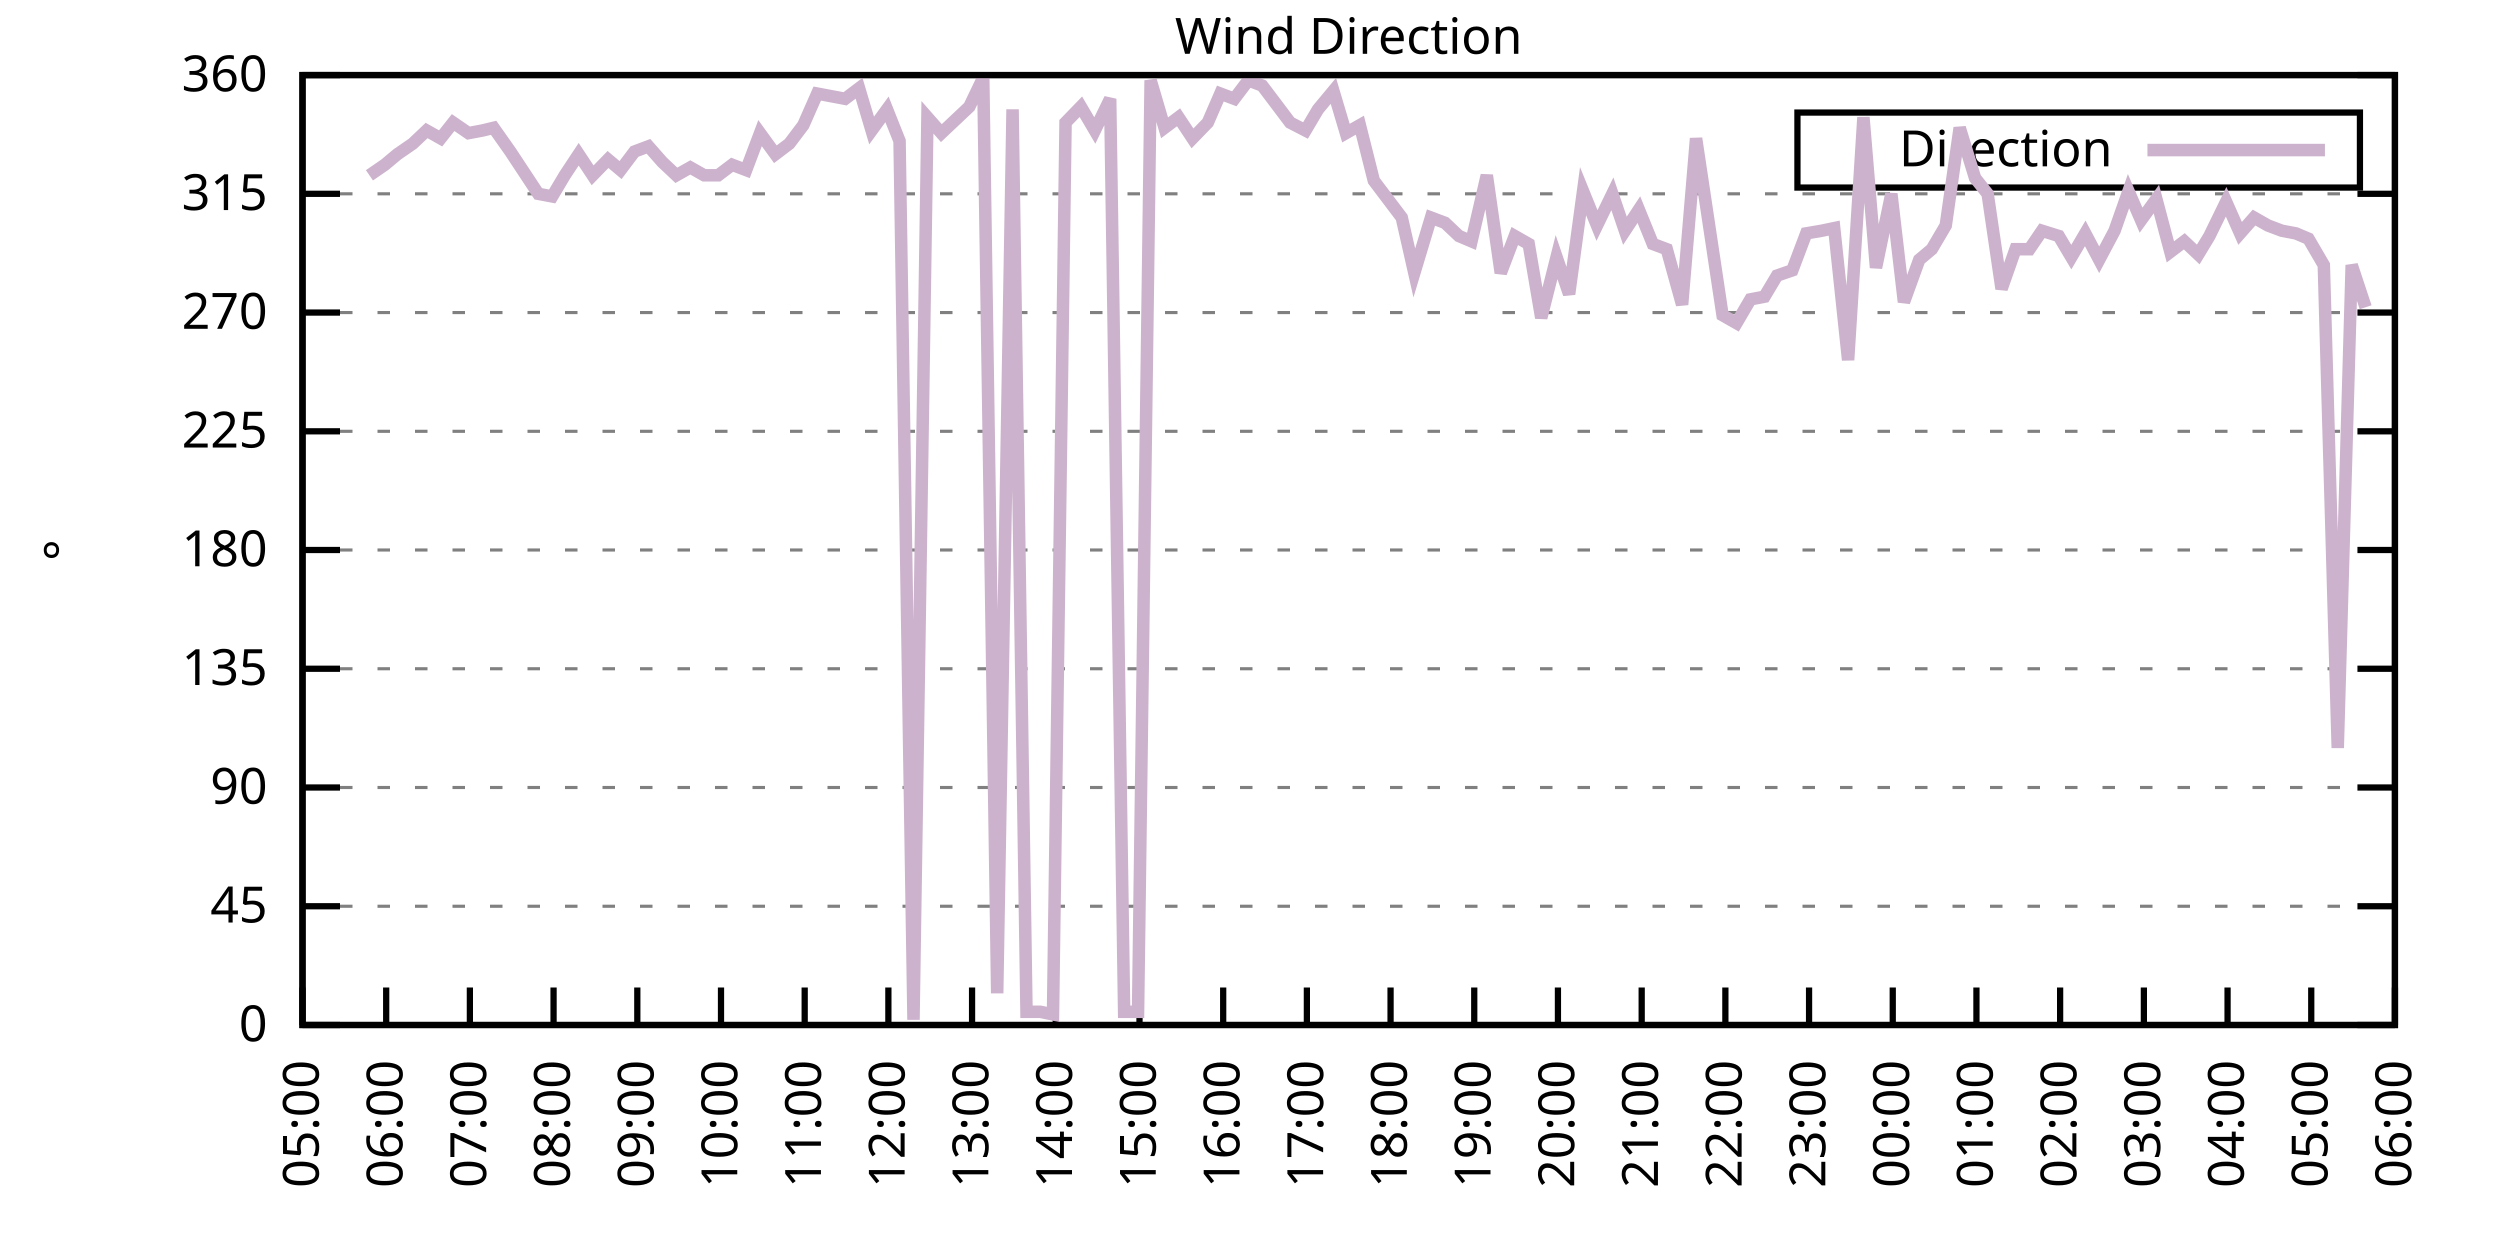
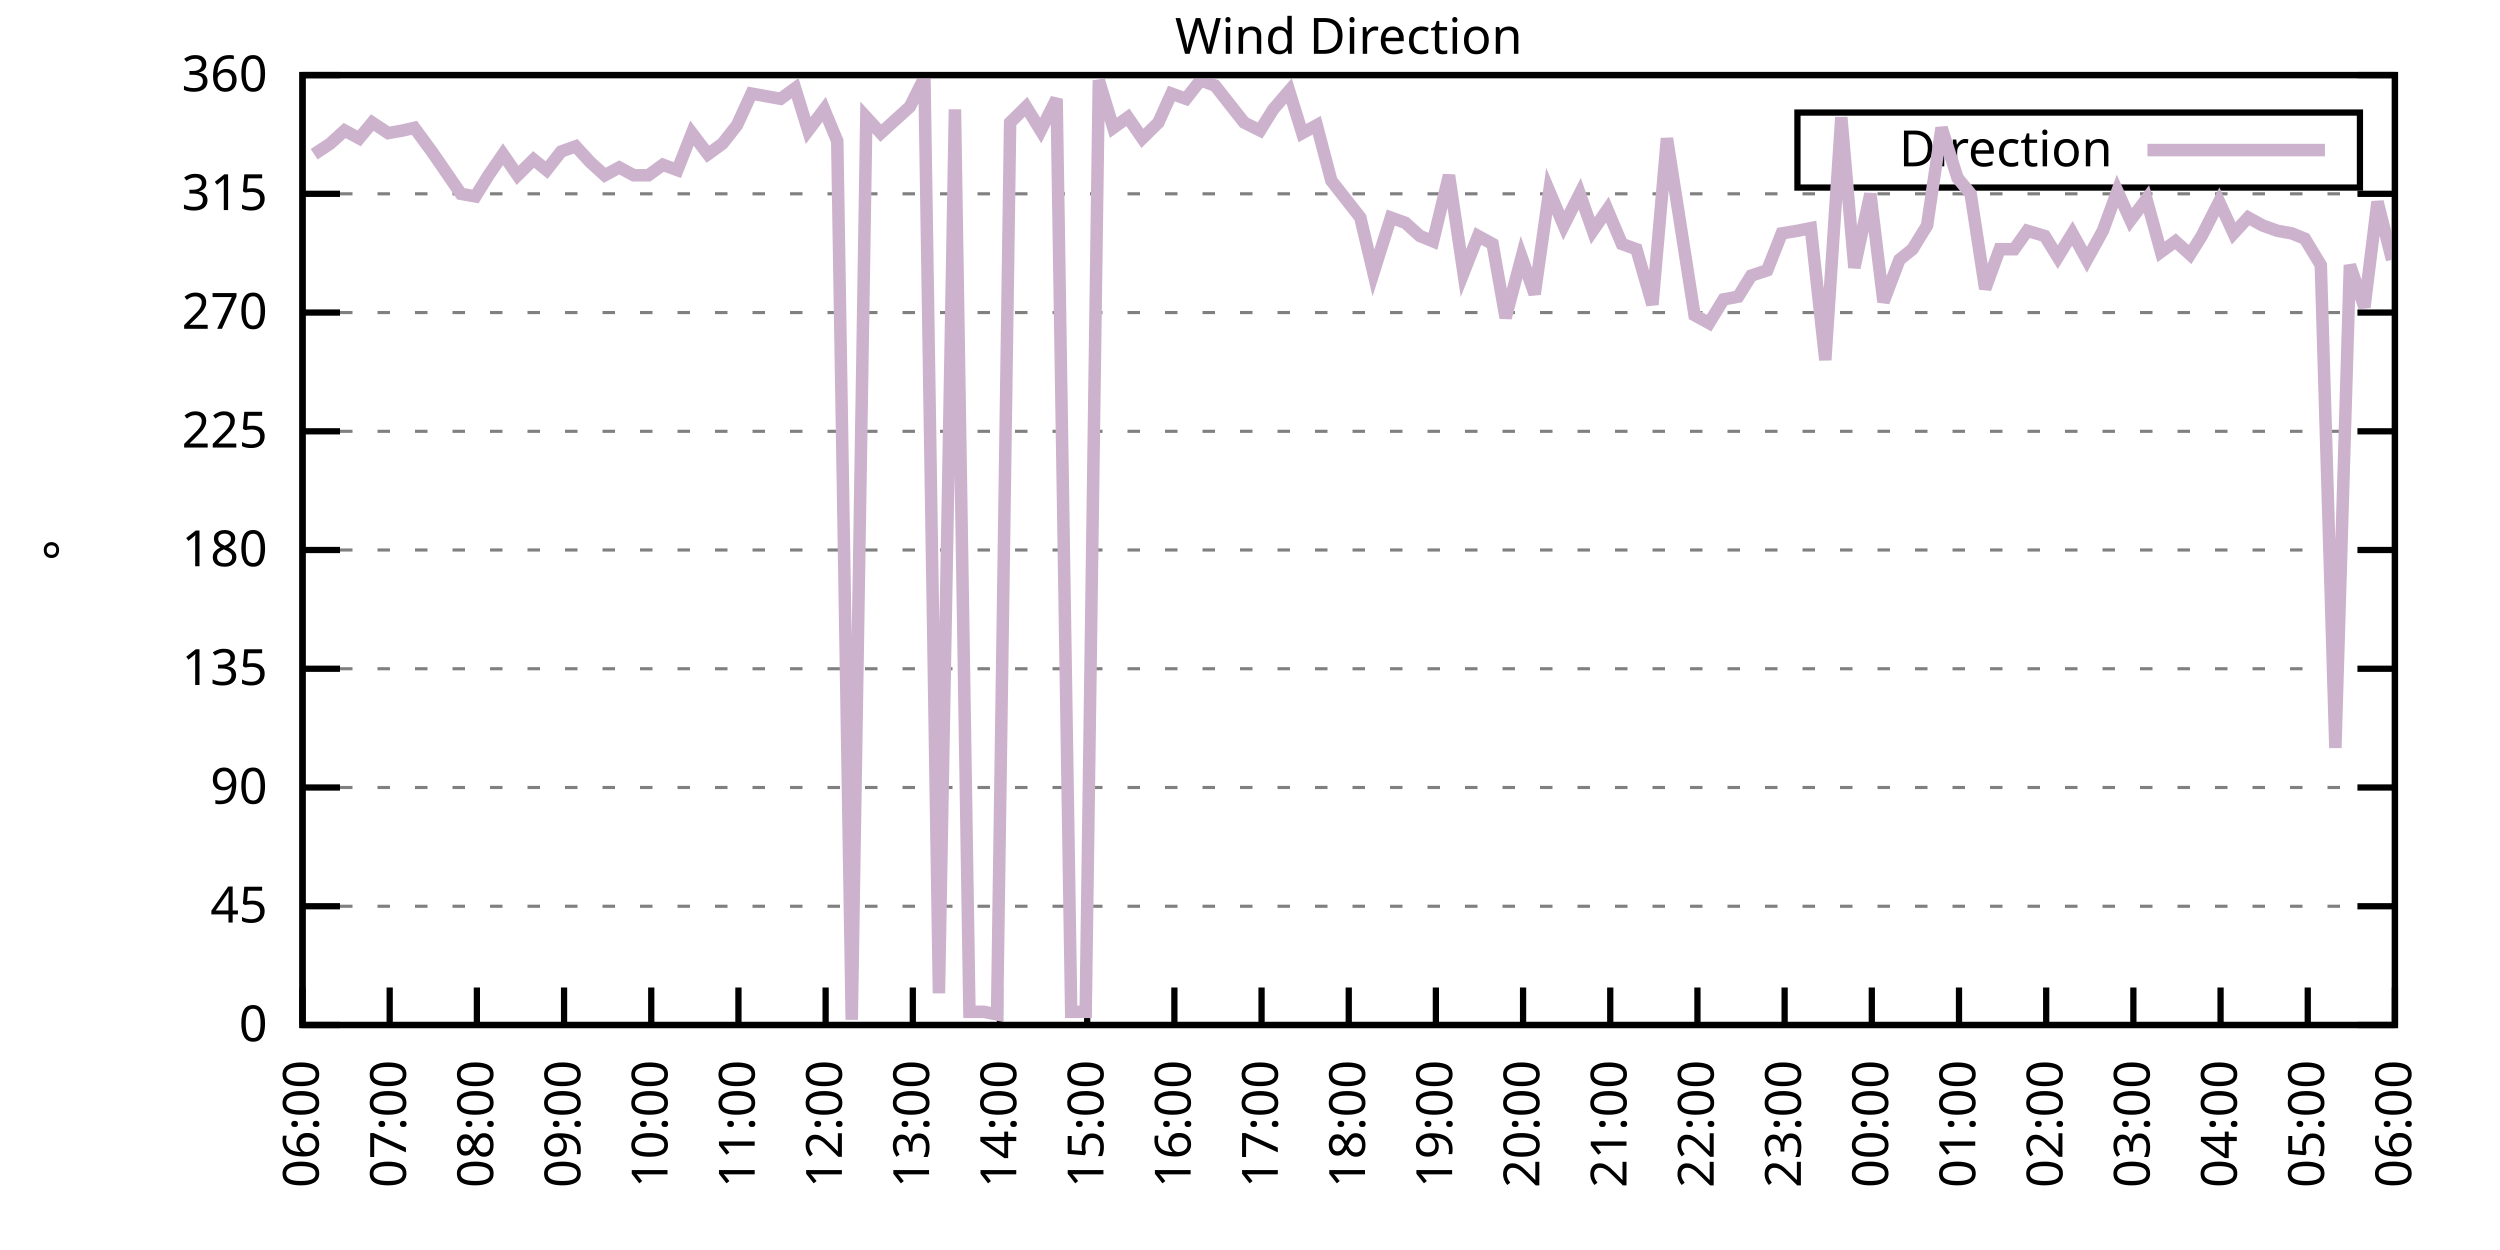
<svg xmlns="http://www.w3.org/2000/svg" xmlns:xlink="http://www.w3.org/1999/xlink" width="400" height="200" viewBox="0 0 400 200">
  <g id="gnuplot_canvas">
    <rect x="0" y="0" width="400" height="200" fill="none" />
    <defs>
      <circle id="gpDot" r="0.5" stroke-width="0.5" stroke="currentColor" />
      <path id="gpPt0" stroke-width="0.333" stroke="currentColor" d="M-1,0 h2 M0,-1 v2" />
      <path id="gpPt1" stroke-width="0.333" stroke="currentColor" d="M-1,-1 L1,1 M1,-1 L-1,1" />
      <path id="gpPt2" stroke-width="0.333" stroke="currentColor" d="M-1,0 L1,0 M0,-1 L0,1 M-1,-1 L1,1 M-1,1 L1,-1" />
      <rect id="gpPt3" stroke-width="0.333" stroke="currentColor" x="-1" y="-1" width="2" height="2" />
      <rect id="gpPt4" stroke-width="0.333" stroke="currentColor" fill="currentColor" x="-1" y="-1" width="2" height="2" />
      <circle id="gpPt5" stroke-width="0.333" stroke="currentColor" cx="0" cy="0" r="1" />
      <use xlink:href="#gpPt5" id="gpPt6" fill="currentColor" stroke="none" />
      <path id="gpPt7" stroke-width="0.333" stroke="currentColor" d="M0,-1.33 L-1.33,0.67 L1.33,0.67 z" />
      <use xlink:href="#gpPt7" id="gpPt8" fill="currentColor" stroke="none" />
      <use xlink:href="#gpPt7" id="gpPt9" stroke="currentColor" transform="rotate(180)" />
      <use xlink:href="#gpPt9" id="gpPt10" fill="currentColor" stroke="none" />
      <use xlink:href="#gpPt3" id="gpPt11" stroke="currentColor" transform="rotate(45)" />
      <use xlink:href="#gpPt11" id="gpPt12" fill="currentColor" stroke="none" />
      <path id="gpPt13" stroke-width="0.333" stroke="currentColor" d="M0,1.330 L1.265,0.411 L0.782,-1.067 L-0.782,-1.076 L-1.265,0.411 z" />
      <use xlink:href="#gpPt13" id="gpPt14" fill="currentColor" stroke="none" />
      <filter id="textbox" filterUnits="objectBoundingBox" x="0" y="0" height="1" width="1">
        <feFlood flood-color="white" flood-opacity="1" result="bgnd" />
        <feComposite in="SourceGraphic" in2="bgnd" operator="atop" />
      </filter>
      <filter id="greybox" filterUnits="objectBoundingBox" x="0" y="0" height="1" width="1">
        <feFlood flood-color="lightgrey" flood-opacity="1" result="grey" />
        <feComposite in="SourceGraphic" in2="grey" operator="atop" />
      </filter>
    </defs>
    <g fill="none" color="white" stroke="currentColor" stroke-width="1.00" stroke-linecap="butt" stroke-linejoin="miter">
</g>
    <g fill="none" color="black" stroke="currentColor" stroke-width="1.00" stroke-linecap="butt" stroke-linejoin="miter">
      <g stroke="none" shape-rendering="crispEdges">
        <polygon fill="rgb(255, 255, 255)" points="48.40,164.00 383.18,164.00 383.18,12.02 48.40,12.02 " />
      </g>
    </g>
    <g fill="none" color="black" stroke="currentColor" stroke-width="1.00" stroke-linecap="butt" stroke-linejoin="miter">
</g>
    <g fill="none" color="black" stroke="black" stroke-width="0.50" stroke-linecap="butt" stroke-linejoin="miter">
</g>
    <g fill="none" color="gray" stroke="currentColor" stroke-width="0.50" stroke-linecap="butt" stroke-linejoin="miter">
      <path stroke="gray" stroke-dasharray="2,4" class="gridline" d="M48.40,164.00 L383.19,164.00  " />
    </g>
    <g fill="none" color="gray" stroke="gray" stroke-width="1.00" stroke-linecap="butt" stroke-linejoin="miter">
</g>
    <g fill="none" color="black" stroke="currentColor" stroke-width="1.00" stroke-linecap="butt" stroke-linejoin="miter">
      <path stroke="black" d="M48.40,164.00 L54.40,164.00 M383.19,164.00 L377.19,164.00  " />
      <g transform="translate(42.80,166.60)" stroke="none" fill="black" font-family="Sans" font-size="8.00" text-anchor="end">
        <text>
          <tspan font-family="Sans"> 0</tspan>
        </text>
      </g>
    </g>
    <g fill="none" color="black" stroke="currentColor" stroke-width="1.00" stroke-linecap="butt" stroke-linejoin="miter">
</g>
    <g fill="none" color="black" stroke="black" stroke-width="0.50" stroke-linecap="butt" stroke-linejoin="miter">
</g>
    <g fill="none" color="gray" stroke="currentColor" stroke-width="0.50" stroke-linecap="butt" stroke-linejoin="miter">
      <path stroke="gray" stroke-dasharray="2,4" class="gridline" d="M48.40,145.00 L383.19,145.00  " />
    </g>
    <g fill="none" color="gray" stroke="gray" stroke-width="1.00" stroke-linecap="butt" stroke-linejoin="miter">
</g>
    <g fill="none" color="black" stroke="currentColor" stroke-width="1.00" stroke-linecap="butt" stroke-linejoin="miter">
      <path stroke="black" d="M48.40,145.00 L54.40,145.00 M383.19,145.00 L377.19,145.00  " />
      <g transform="translate(42.80,147.60)" stroke="none" fill="black" font-family="Sans" font-size="8.00" text-anchor="end">
        <text>
          <tspan font-family="Sans"> 45</tspan>
        </text>
      </g>
    </g>
    <g fill="none" color="black" stroke="currentColor" stroke-width="1.00" stroke-linecap="butt" stroke-linejoin="miter">
</g>
    <g fill="none" color="black" stroke="black" stroke-width="0.50" stroke-linecap="butt" stroke-linejoin="miter">
</g>
    <g fill="none" color="gray" stroke="currentColor" stroke-width="0.50" stroke-linecap="butt" stroke-linejoin="miter">
      <path stroke="gray" stroke-dasharray="2,4" class="gridline" d="M48.40,126.00 L383.19,126.00  " />
    </g>
    <g fill="none" color="gray" stroke="gray" stroke-width="1.00" stroke-linecap="butt" stroke-linejoin="miter">
</g>
    <g fill="none" color="black" stroke="currentColor" stroke-width="1.00" stroke-linecap="butt" stroke-linejoin="miter">
      <path stroke="black" d="M48.40,126.00 L54.40,126.00 M383.19,126.00 L377.19,126.00  " />
      <g transform="translate(42.80,128.60)" stroke="none" fill="black" font-family="Sans" font-size="8.00" text-anchor="end">
        <text>
          <tspan font-family="Sans"> 90</tspan>
        </text>
      </g>
    </g>
    <g fill="none" color="black" stroke="currentColor" stroke-width="1.00" stroke-linecap="butt" stroke-linejoin="miter">
</g>
    <g fill="none" color="black" stroke="black" stroke-width="0.50" stroke-linecap="butt" stroke-linejoin="miter">
</g>
    <g fill="none" color="gray" stroke="currentColor" stroke-width="0.50" stroke-linecap="butt" stroke-linejoin="miter">
      <path stroke="gray" stroke-dasharray="2,4" class="gridline" d="M48.40,107.00 L383.19,107.00  " />
    </g>
    <g fill="none" color="gray" stroke="gray" stroke-width="1.00" stroke-linecap="butt" stroke-linejoin="miter">
</g>
    <g fill="none" color="black" stroke="currentColor" stroke-width="1.00" stroke-linecap="butt" stroke-linejoin="miter">
      <path stroke="black" d="M48.40,107.00 L54.40,107.00 M383.19,107.00 L377.19,107.00  " />
      <g transform="translate(42.80,109.60)" stroke="none" fill="black" font-family="Sans" font-size="8.00" text-anchor="end">
        <text>
          <tspan font-family="Sans"> 135</tspan>
        </text>
      </g>
    </g>
    <g fill="none" color="black" stroke="currentColor" stroke-width="1.00" stroke-linecap="butt" stroke-linejoin="miter">
</g>
    <g fill="none" color="black" stroke="black" stroke-width="0.50" stroke-linecap="butt" stroke-linejoin="miter">
</g>
    <g fill="none" color="gray" stroke="currentColor" stroke-width="0.50" stroke-linecap="butt" stroke-linejoin="miter">
      <path stroke="gray" stroke-dasharray="2,4" class="gridline" d="M48.40,88.00 L383.19,88.00  " />
    </g>
    <g fill="none" color="gray" stroke="gray" stroke-width="1.00" stroke-linecap="butt" stroke-linejoin="miter">
</g>
    <g fill="none" color="black" stroke="currentColor" stroke-width="1.00" stroke-linecap="butt" stroke-linejoin="miter">
      <path stroke="black" d="M48.40,88.00 L54.40,88.00 M383.19,88.00 L377.19,88.00  " />
      <g transform="translate(42.80,90.60)" stroke="none" fill="black" font-family="Sans" font-size="8.00" text-anchor="end">
        <text>
          <tspan font-family="Sans"> 180</tspan>
        </text>
      </g>
    </g>
    <g fill="none" color="black" stroke="currentColor" stroke-width="1.00" stroke-linecap="butt" stroke-linejoin="miter">
</g>
    <g fill="none" color="black" stroke="black" stroke-width="0.50" stroke-linecap="butt" stroke-linejoin="miter">
</g>
    <g fill="none" color="gray" stroke="currentColor" stroke-width="0.50" stroke-linecap="butt" stroke-linejoin="miter">
      <path stroke="gray" stroke-dasharray="2,4" class="gridline" d="M48.40,69.01 L383.19,69.01  " />
    </g>
    <g fill="none" color="gray" stroke="gray" stroke-width="1.00" stroke-linecap="butt" stroke-linejoin="miter">
</g>
    <g fill="none" color="black" stroke="currentColor" stroke-width="1.00" stroke-linecap="butt" stroke-linejoin="miter">
      <path stroke="black" d="M48.40,69.01 L54.40,69.01 M383.19,69.01 L377.19,69.01  " />
      <g transform="translate(42.80,71.61)" stroke="none" fill="black" font-family="Sans" font-size="8.00" text-anchor="end">
        <text>
          <tspan font-family="Sans"> 225</tspan>
        </text>
      </g>
    </g>
    <g fill="none" color="black" stroke="currentColor" stroke-width="1.00" stroke-linecap="butt" stroke-linejoin="miter">
</g>
    <g fill="none" color="black" stroke="black" stroke-width="0.50" stroke-linecap="butt" stroke-linejoin="miter">
</g>
    <g fill="none" color="gray" stroke="currentColor" stroke-width="0.50" stroke-linecap="butt" stroke-linejoin="miter">
      <path stroke="gray" stroke-dasharray="2,4" class="gridline" d="M48.40,50.01 L383.19,50.01  " />
    </g>
    <g fill="none" color="gray" stroke="gray" stroke-width="1.00" stroke-linecap="butt" stroke-linejoin="miter">
</g>
    <g fill="none" color="black" stroke="currentColor" stroke-width="1.00" stroke-linecap="butt" stroke-linejoin="miter">
      <path stroke="black" d="M48.40,50.01 L54.40,50.01 M383.19,50.01 L377.19,50.01  " />
      <g transform="translate(42.80,52.61)" stroke="none" fill="black" font-family="Sans" font-size="8.00" text-anchor="end">
        <text>
          <tspan font-family="Sans"> 270</tspan>
        </text>
      </g>
    </g>
    <g fill="none" color="black" stroke="currentColor" stroke-width="1.00" stroke-linecap="butt" stroke-linejoin="miter">
</g>
    <g fill="none" color="black" stroke="black" stroke-width="0.50" stroke-linecap="butt" stroke-linejoin="miter">
</g>
    <g fill="none" color="gray" stroke="currentColor" stroke-width="0.50" stroke-linecap="butt" stroke-linejoin="miter">
      <path stroke="gray" stroke-dasharray="2,4" class="gridline" d="M48.40,31.01 L383.19,31.01  " />
    </g>
    <g fill="none" color="gray" stroke="gray" stroke-width="1.00" stroke-linecap="butt" stroke-linejoin="miter">
</g>
    <g fill="none" color="black" stroke="currentColor" stroke-width="1.00" stroke-linecap="butt" stroke-linejoin="miter">
      <path stroke="black" d="M48.40,31.01 L54.40,31.01 M383.19,31.01 L377.19,31.01  " />
      <g transform="translate(42.80,33.61)" stroke="none" fill="black" font-family="Sans" font-size="8.00" text-anchor="end">
        <text>
          <tspan font-family="Sans"> 315</tspan>
        </text>
      </g>
    </g>
    <g fill="none" color="black" stroke="currentColor" stroke-width="1.00" stroke-linecap="butt" stroke-linejoin="miter">
</g>
    <g fill="none" color="black" stroke="black" stroke-width="0.50" stroke-linecap="butt" stroke-linejoin="miter">
</g>
    <g fill="none" color="gray" stroke="currentColor" stroke-width="0.50" stroke-linecap="butt" stroke-linejoin="miter">
      <path stroke="gray" stroke-dasharray="2,4" class="gridline" d="M48.40,12.01 L383.19,12.01  " />
    </g>
    <g fill="none" color="gray" stroke="gray" stroke-width="1.00" stroke-linecap="butt" stroke-linejoin="miter">
</g>
    <g fill="none" color="black" stroke="currentColor" stroke-width="1.00" stroke-linecap="butt" stroke-linejoin="miter">
      <path stroke="black" d="M48.40,12.01 L54.40,12.01 M383.19,12.01 L377.19,12.01  " />
      <g transform="translate(42.80,14.61)" stroke="none" fill="black" font-family="Sans" font-size="8.00" text-anchor="end">
        <text>
          <tspan font-family="Sans"> 360</tspan>
        </text>
      </g>
    </g>
    <g fill="none" color="black" stroke="currentColor" stroke-width="1.00" stroke-linecap="butt" stroke-linejoin="miter">
      <path stroke="black" d="M48.40,164.00 L48.40,158.00  " />
      <g transform="translate(51.00,169.60) rotate(270.00)" stroke="none" fill="black" font-family="Sans" font-size="8.00" text-anchor="end">
        <text>
-           <tspan font-family="Sans">05:00</tspan>
-         </text>
-       </g>
-     </g>
-     <g fill="none" color="black" stroke="currentColor" stroke-width="1.00" stroke-linecap="butt" stroke-linejoin="miter">
-       <path stroke="black" d="M61.79,164.00 L61.79,158.00  " />
-       <g transform="translate(64.39,169.60) rotate(270.00)" stroke="none" fill="black" font-family="Sans" font-size="8.00" text-anchor="end">
-         <text>
          <tspan font-family="Sans">06:00</tspan>
        </text>
      </g>
    </g>
    <g fill="none" color="black" stroke="currentColor" stroke-width="1.00" stroke-linecap="butt" stroke-linejoin="miter">
-       <path stroke="black" d="M75.18,164.00 L75.18,158.00  " />
-       <g transform="translate(77.78,169.60) rotate(270.00)" stroke="none" fill="black" font-family="Sans" font-size="8.00" text-anchor="end">
+       <path stroke="black" d="M62.35,164.00 L62.35,158.00  " />
+       <g transform="translate(64.95,169.60) rotate(270.00)" stroke="none" fill="black" font-family="Sans" font-size="8.00" text-anchor="end">
        <text>
          <tspan font-family="Sans">07:00</tspan>
        </text>
      </g>
    </g>
    <g fill="none" color="black" stroke="currentColor" stroke-width="1.00" stroke-linecap="butt" stroke-linejoin="miter">
-       <path stroke="black" d="M88.57,164.00 L88.57,158.00  " />
-       <g transform="translate(91.17,169.60) rotate(270.00)" stroke="none" fill="black" font-family="Sans" font-size="8.00" text-anchor="end">
+       <path stroke="black" d="M76.30,164.00 L76.30,158.00  " />
+       <g transform="translate(78.90,169.60) rotate(270.00)" stroke="none" fill="black" font-family="Sans" font-size="8.00" text-anchor="end">
        <text>
          <tspan font-family="Sans">08:00</tspan>
        </text>
      </g>
    </g>
    <g fill="none" color="black" stroke="currentColor" stroke-width="1.00" stroke-linecap="butt" stroke-linejoin="miter">
-       <path stroke="black" d="M101.97,164.00 L101.97,158.00  " />
-       <g transform="translate(104.57,169.60) rotate(270.00)" stroke="none" fill="black" font-family="Sans" font-size="8.00" text-anchor="end">
+       <path stroke="black" d="M90.25,164.00 L90.25,158.00  " />
+       <g transform="translate(92.85,169.60) rotate(270.00)" stroke="none" fill="black" font-family="Sans" font-size="8.00" text-anchor="end">
        <text>
          <tspan font-family="Sans">09:00</tspan>
        </text>
      </g>
    </g>
    <g fill="none" color="black" stroke="currentColor" stroke-width="1.00" stroke-linecap="butt" stroke-linejoin="miter">
-       <path stroke="black" d="M115.36,164.00 L115.36,158.00  " />
-       <g transform="translate(117.96,169.60) rotate(270.00)" stroke="none" fill="black" font-family="Sans" font-size="8.00" text-anchor="end">
+       <path stroke="black" d="M104.20,164.00 L104.20,158.00  " />
+       <g transform="translate(106.80,169.60) rotate(270.00)" stroke="none" fill="black" font-family="Sans" font-size="8.00" text-anchor="end">
        <text>
          <tspan font-family="Sans">10:00</tspan>
        </text>
      </g>
    </g>
    <g fill="none" color="black" stroke="currentColor" stroke-width="1.00" stroke-linecap="butt" stroke-linejoin="miter">
-       <path stroke="black" d="M128.75,164.00 L128.75,158.00  " />
-       <g transform="translate(131.35,169.60) rotate(270.00)" stroke="none" fill="black" font-family="Sans" font-size="8.00" text-anchor="end">
+       <path stroke="black" d="M118.15,164.00 L118.15,158.00  " />
+       <g transform="translate(120.75,169.60) rotate(270.00)" stroke="none" fill="black" font-family="Sans" font-size="8.00" text-anchor="end">
        <text>
          <tspan font-family="Sans">11:00</tspan>
        </text>
      </g>
    </g>
    <g fill="none" color="black" stroke="currentColor" stroke-width="1.00" stroke-linecap="butt" stroke-linejoin="miter">
-       <path stroke="black" d="M142.14,164.00 L142.14,158.00  " />
-       <g transform="translate(144.74,169.60) rotate(270.00)" stroke="none" fill="black" font-family="Sans" font-size="8.00" text-anchor="end">
+       <path stroke="black" d="M132.10,164.00 L132.10,158.00  " />
+       <g transform="translate(134.70,169.60) rotate(270.00)" stroke="none" fill="black" font-family="Sans" font-size="8.00" text-anchor="end">
        <text>
          <tspan font-family="Sans">12:00</tspan>
        </text>
      </g>
    </g>
    <g fill="none" color="black" stroke="currentColor" stroke-width="1.00" stroke-linecap="butt" stroke-linejoin="miter">
-       <path stroke="black" d="M155.53,164.00 L155.53,158.00  " />
-       <g transform="translate(158.13,169.60) rotate(270.00)" stroke="none" fill="black" font-family="Sans" font-size="8.00" text-anchor="end">
+       <path stroke="black" d="M146.05,164.00 L146.05,158.00  " />
+       <g transform="translate(148.65,169.60) rotate(270.00)" stroke="none" fill="black" font-family="Sans" font-size="8.00" text-anchor="end">
        <text>
          <tspan font-family="Sans">13:00</tspan>
        </text>
      </g>
    </g>
    <g fill="none" color="black" stroke="currentColor" stroke-width="1.00" stroke-linecap="butt" stroke-linejoin="miter">
-       <path stroke="black" d="M168.92,164.00 L168.92,158.00  " />
-       <g transform="translate(171.52,169.60) rotate(270.00)" stroke="none" fill="black" font-family="Sans" font-size="8.00" text-anchor="end">
+       <path stroke="black" d="M160.00,164.00 L160.00,158.00  " />
+       <g transform="translate(162.60,169.60) rotate(270.00)" stroke="none" fill="black" font-family="Sans" font-size="8.00" text-anchor="end">
        <text>
          <tspan font-family="Sans">14:00</tspan>
        </text>
      </g>
    </g>
    <g fill="none" color="black" stroke="currentColor" stroke-width="1.00" stroke-linecap="butt" stroke-linejoin="miter">
-       <path stroke="black" d="M182.32,164.00 L182.32,158.00  " />
-       <g transform="translate(184.92,169.60) rotate(270.00)" stroke="none" fill="black" font-family="Sans" font-size="8.00" text-anchor="end">
+       <path stroke="black" d="M173.95,164.00 L173.95,158.00  " />
+       <g transform="translate(176.55,169.60) rotate(270.00)" stroke="none" fill="black" font-family="Sans" font-size="8.00" text-anchor="end">
        <text>
          <tspan font-family="Sans">15:00</tspan>
        </text>
      </g>
    </g>
    <g fill="none" color="black" stroke="currentColor" stroke-width="1.00" stroke-linecap="butt" stroke-linejoin="miter">
-       <path stroke="black" d="M195.71,164.00 L195.71,158.00  " />
-       <g transform="translate(198.31,169.60) rotate(270.00)" stroke="none" fill="black" font-family="Sans" font-size="8.00" text-anchor="end">
+       <path stroke="black" d="M187.90,164.00 L187.90,158.00  " />
+       <g transform="translate(190.50,169.60) rotate(270.00)" stroke="none" fill="black" font-family="Sans" font-size="8.00" text-anchor="end">
        <text>
          <tspan font-family="Sans">16:00</tspan>
        </text>
      </g>
    </g>
    <g fill="none" color="black" stroke="currentColor" stroke-width="1.00" stroke-linecap="butt" stroke-linejoin="miter">
-       <path stroke="black" d="M209.10,164.00 L209.10,158.00  " />
-       <g transform="translate(211.70,169.60) rotate(270.00)" stroke="none" fill="black" font-family="Sans" font-size="8.00" text-anchor="end">
+       <path stroke="black" d="M201.85,164.00 L201.85,158.00  " />
+       <g transform="translate(204.45,169.60) rotate(270.00)" stroke="none" fill="black" font-family="Sans" font-size="8.00" text-anchor="end">
        <text>
          <tspan font-family="Sans">17:00</tspan>
        </text>
      </g>
    </g>
    <g fill="none" color="black" stroke="currentColor" stroke-width="1.00" stroke-linecap="butt" stroke-linejoin="miter">
-       <path stroke="black" d="M222.49,164.00 L222.49,158.00  " />
-       <g transform="translate(225.09,169.60) rotate(270.00)" stroke="none" fill="black" font-family="Sans" font-size="8.00" text-anchor="end">
+       <path stroke="black" d="M215.80,164.00 L215.80,158.00  " />
+       <g transform="translate(218.40,169.60) rotate(270.00)" stroke="none" fill="black" font-family="Sans" font-size="8.00" text-anchor="end">
        <text>
          <tspan font-family="Sans">18:00</tspan>
        </text>
      </g>
    </g>
    <g fill="none" color="black" stroke="currentColor" stroke-width="1.00" stroke-linecap="butt" stroke-linejoin="miter">
-       <path stroke="black" d="M235.88,164.00 L235.88,158.00  " />
-       <g transform="translate(238.48,169.60) rotate(270.00)" stroke="none" fill="black" font-family="Sans" font-size="8.00" text-anchor="end">
+       <path stroke="black" d="M229.74,164.00 L229.74,158.00  " />
+       <g transform="translate(232.34,169.60) rotate(270.00)" stroke="none" fill="black" font-family="Sans" font-size="8.00" text-anchor="end">
        <text>
          <tspan font-family="Sans">19:00</tspan>
        </text>
      </g>
    </g>
    <g fill="none" color="black" stroke="currentColor" stroke-width="1.00" stroke-linecap="butt" stroke-linejoin="miter">
-       <path stroke="black" d="M249.27,164.00 L249.27,158.00  " />
-       <g transform="translate(251.87,169.60) rotate(270.00)" stroke="none" fill="black" font-family="Sans" font-size="8.00" text-anchor="end">
+       <path stroke="black" d="M243.69,164.00 L243.69,158.00  " />
+       <g transform="translate(246.29,169.60) rotate(270.00)" stroke="none" fill="black" font-family="Sans" font-size="8.00" text-anchor="end">
        <text>
          <tspan font-family="Sans">20:00</tspan>
        </text>
      </g>
    </g>
    <g fill="none" color="black" stroke="currentColor" stroke-width="1.00" stroke-linecap="butt" stroke-linejoin="miter">
-       <path stroke="black" d="M262.67,164.00 L262.67,158.00  " />
-       <g transform="translate(265.27,169.60) rotate(270.00)" stroke="none" fill="black" font-family="Sans" font-size="8.00" text-anchor="end">
+       <path stroke="black" d="M257.64,164.00 L257.64,158.00  " />
+       <g transform="translate(260.24,169.60) rotate(270.00)" stroke="none" fill="black" font-family="Sans" font-size="8.00" text-anchor="end">
        <text>
          <tspan font-family="Sans">21:00</tspan>
        </text>
      </g>
    </g>
    <g fill="none" color="black" stroke="currentColor" stroke-width="1.00" stroke-linecap="butt" stroke-linejoin="miter">
-       <path stroke="black" d="M276.06,164.00 L276.06,158.00  " />
-       <g transform="translate(278.66,169.60) rotate(270.00)" stroke="none" fill="black" font-family="Sans" font-size="8.00" text-anchor="end">
+       <path stroke="black" d="M271.59,164.00 L271.59,158.00  " />
+       <g transform="translate(274.19,169.60) rotate(270.00)" stroke="none" fill="black" font-family="Sans" font-size="8.00" text-anchor="end">
        <text>
          <tspan font-family="Sans">22:00</tspan>
        </text>
      </g>
    </g>
    <g fill="none" color="black" stroke="currentColor" stroke-width="1.00" stroke-linecap="butt" stroke-linejoin="miter">
-       <path stroke="black" d="M289.45,164.00 L289.45,158.00  " />
-       <g transform="translate(292.05,169.60) rotate(270.00)" stroke="none" fill="black" font-family="Sans" font-size="8.00" text-anchor="end">
+       <path stroke="black" d="M285.54,164.00 L285.54,158.00  " />
+       <g transform="translate(288.14,169.60) rotate(270.00)" stroke="none" fill="black" font-family="Sans" font-size="8.00" text-anchor="end">
        <text>
          <tspan font-family="Sans">23:00</tspan>
        </text>
      </g>
    </g>
    <g fill="none" color="black" stroke="currentColor" stroke-width="1.00" stroke-linecap="butt" stroke-linejoin="miter">
-       <path stroke="black" d="M302.84,164.00 L302.84,158.00  " />
-       <g transform="translate(305.44,169.60) rotate(270.00)" stroke="none" fill="black" font-family="Sans" font-size="8.00" text-anchor="end">
+       <path stroke="black" d="M299.49,164.00 L299.49,158.00  " />
+       <g transform="translate(302.09,169.60) rotate(270.00)" stroke="none" fill="black" font-family="Sans" font-size="8.00" text-anchor="end">
        <text>
          <tspan font-family="Sans">00:00</tspan>
        </text>
      </g>
    </g>
    <g fill="none" color="black" stroke="currentColor" stroke-width="1.00" stroke-linecap="butt" stroke-linejoin="miter">
-       <path stroke="black" d="M316.23,164.00 L316.23,158.00  " />
-       <g transform="translate(318.83,169.60) rotate(270.00)" stroke="none" fill="black" font-family="Sans" font-size="8.00" text-anchor="end">
+       <path stroke="black" d="M313.44,164.00 L313.44,158.00  " />
+       <g transform="translate(316.04,169.60) rotate(270.00)" stroke="none" fill="black" font-family="Sans" font-size="8.00" text-anchor="end">
        <text>
          <tspan font-family="Sans">01:00</tspan>
        </text>
      </g>
    </g>
    <g fill="none" color="black" stroke="currentColor" stroke-width="1.00" stroke-linecap="butt" stroke-linejoin="miter">
-       <path stroke="black" d="M329.62,164.00 L329.62,158.00  " />
-       <g transform="translate(332.22,169.60) rotate(270.00)" stroke="none" fill="black" font-family="Sans" font-size="8.00" text-anchor="end">
+       <path stroke="black" d="M327.39,164.00 L327.39,158.00  " />
+       <g transform="translate(329.99,169.60) rotate(270.00)" stroke="none" fill="black" font-family="Sans" font-size="8.00" text-anchor="end">
        <text>
          <tspan font-family="Sans">02:00</tspan>
        </text>
      </g>
    </g>
    <g fill="none" color="black" stroke="currentColor" stroke-width="1.00" stroke-linecap="butt" stroke-linejoin="miter">
-       <path stroke="black" d="M343.02,164.00 L343.02,158.00  " />
-       <g transform="translate(345.62,169.60) rotate(270.00)" stroke="none" fill="black" font-family="Sans" font-size="8.00" text-anchor="end">
+       <path stroke="black" d="M341.34,164.00 L341.34,158.00  " />
+       <g transform="translate(343.94,169.60) rotate(270.00)" stroke="none" fill="black" font-family="Sans" font-size="8.00" text-anchor="end">
        <text>
          <tspan font-family="Sans">03:00</tspan>
        </text>
      </g>
    </g>
    <g fill="none" color="black" stroke="currentColor" stroke-width="1.00" stroke-linecap="butt" stroke-linejoin="miter">
-       <path stroke="black" d="M356.41,164.00 L356.41,158.00  " />
-       <g transform="translate(359.01,169.60) rotate(270.00)" stroke="none" fill="black" font-family="Sans" font-size="8.00" text-anchor="end">
+       <path stroke="black" d="M355.29,164.00 L355.29,158.00  " />
+       <g transform="translate(357.89,169.60) rotate(270.00)" stroke="none" fill="black" font-family="Sans" font-size="8.00" text-anchor="end">
        <text>
          <tspan font-family="Sans">04:00</tspan>
        </text>
      </g>
    </g>
    <g fill="none" color="black" stroke="currentColor" stroke-width="1.00" stroke-linecap="butt" stroke-linejoin="miter">
-       <path stroke="black" d="M369.80,164.00 L369.80,158.00  " />
-       <g transform="translate(372.40,169.60) rotate(270.00)" stroke="none" fill="black" font-family="Sans" font-size="8.00" text-anchor="end">
+       <path stroke="black" d="M369.24,164.00 L369.24,158.00  " />
+       <g transform="translate(371.84,169.60) rotate(270.00)" stroke="none" fill="black" font-family="Sans" font-size="8.00" text-anchor="end">
        <text>
          <tspan font-family="Sans">05:00</tspan>
        </text>
      </g>
    </g>
    <g fill="none" color="black" stroke="currentColor" stroke-width="1.00" stroke-linecap="butt" stroke-linejoin="miter">
      <path stroke="black" d="M383.19,164.00 L383.19,158.00  " />
      <g transform="translate(385.79,169.60) rotate(270.00)" stroke="none" fill="black" font-family="Sans" font-size="8.00" text-anchor="end">
        <text>
          <tspan font-family="Sans">06:00</tspan>
        </text>
      </g>
    </g>
    <g fill="none" color="black" stroke="currentColor" stroke-width="1.00" stroke-linecap="butt" stroke-linejoin="miter">
</g>
    <g fill="none" color="black" stroke="currentColor" stroke-width="1.00" stroke-linecap="butt" stroke-linejoin="miter">
      <path stroke="black" d="M48.40,12.01 L48.40,164.00 L383.19,164.00 L383.19,12.01 L48.40,12.01 Z  " />
    </g>
    <g fill="none" color="black" stroke="currentColor" stroke-width="1.00" stroke-linecap="butt" stroke-linejoin="miter">
</g>
    <g fill="none" color="black" stroke="currentColor" stroke-width="1.00" stroke-linecap="butt" stroke-linejoin="miter">
      <path stroke="black" d="M287.59,30.01 L287.59,18.01 L377.59,18.01 L377.59,30.01 L287.59,30.01 Z  " />
    </g>
    <g id="Wind_direction_plot_1">
      <g fill="none" color="white" stroke="black" stroke-width="2.00" stroke-linecap="butt" stroke-linejoin="miter">
</g>
      <g fill="none" color="black" stroke="currentColor" stroke-width="2.00" stroke-linecap="butt" stroke-linejoin="miter">
        <g transform="translate(337.99,26.61)" stroke="none" fill="black" font-family="Sans" font-size="8.00" text-anchor="end">
          <text>
            <tspan font-family="Sans">Direction</tspan>
          </text>
        </g>
      </g>
      <g fill="none" color="black" stroke="currentColor" stroke-width="2.00" stroke-linecap="butt" stroke-linejoin="miter">
-         <path stroke="rgb(204, 178, 204)" d="M343.59,24.01 L371.99,24.01 M59.11,28.05 L61.57,26.36 L63.58,24.68 L66.03,22.99 L68.26,20.88 L70.50,22.14   L72.50,19.61 L74.96,21.30 L77.19,20.88 L78.98,20.45 L81.66,24.25 L83.89,27.63 L86.12,31.01 L88.35,31.43   L90.36,28.05 L92.59,24.68 L94.82,28.05 L97.28,25.52 L99.29,27.21 L101.52,24.25 L103.75,23.41 L105.98,25.94   L108.22,28.05 L110.45,26.79 L112.68,28.05 L114.91,28.05 L117.14,26.36 L119.38,27.21 L121.61,21.30 L124.06,24.68   L126.29,22.99 L128.53,20.03 L130.76,14.97 L132.99,15.39 L135.22,15.81 L137.45,14.12 L139.46,20.88 L141.92,17.50   L143.93,22.56 L146.16,163.16 L148.39,18.77 L150.62,21.30 L155.09,17.08 L157.32,12.43 L159.55,158.93 L162.01,17.50   L164.24,161.89 L166.47,161.89 L168.48,162.31 L170.49,19.61 L172.94,17.08 L175.17,20.88 L177.63,15.81 L179.86,161.89   L182.09,161.89 L184.10,12.85 L186.33,20.45 L188.57,18.77 L190.80,22.14 L193.25,19.61 L195.26,14.97 L197.49,15.81   L199.73,12.85 L201.96,13.70 L204.19,16.65 L206.42,19.61 L208.88,20.88 L210.88,17.50 L213.34,14.54 L215.35,21.30   L217.58,20.03 L219.81,28.90 L222.04,31.85 L224.28,34.81 L226.29,43.67 L228.96,34.81 L231.20,35.65 L233.43,37.76   L235.44,38.61 L237.89,28.05 L240.12,43.67 L242.36,37.76 L244.59,39.03 L246.60,50.85 L249.05,41.14 L251.06,47.05   L253.29,30.59 L255.52,36.08 L257.98,31.01 L259.99,36.92 L262.22,33.54 L264.45,39.03 L266.68,39.87 L269.14,48.74   L271.37,22.14 L275.61,50.43 L277.84,51.70 L280.07,47.90 L282.31,47.47 L284.32,44.10 L286.77,43.25 L289.00,37.34   L291.46,36.92 L293.47,36.50 L295.70,57.61 L298.15,18.77 L300.16,42.83 L302.62,31.01 L304.63,48.32 L307.08,41.56   L309.09,39.87 L311.32,36.08 L313.55,20.45 L316.01,28.48 L318.02,31.01 L320.25,46.21 L322.48,39.87 L324.71,39.87   L326.72,36.92 L329.40,37.76 L331.41,41.14 L333.64,37.34 L335.87,41.56 L338.33,36.92 L340.56,30.59 L342.57,35.23   L345.02,31.85 L347.26,40.30 L349.49,38.61 L351.72,40.72 L353.51,37.76 L356.18,32.28 L358.42,37.34 L360.65,34.81   L362.88,36.08 L365.11,36.92 L367.34,37.34 L369.35,38.19 L371.81,42.41 L374.04,119.67 L376.27,42.41 L378.50,49.16    " />
+         <path stroke="rgb(204, 178, 204)" d="M343.59,24.01 L371.99,24.01 M50.26,24.68 L52.82,22.99 L55.14,20.88 L57.47,22.14 L59.56,19.61 L62.12,21.30   L64.44,20.88 L66.30,20.45 L69.09,24.25 L71.42,27.63 L73.74,31.01 L76.07,31.43 L78.16,28.05 L80.48,24.68   L82.81,28.05 L85.37,25.52 L87.46,27.21 L89.78,24.25 L92.11,23.41 L94.43,25.94 L96.76,28.05 L99.08,26.79   L101.41,28.05 L103.73,28.05 L106.06,26.36 L108.38,27.21 L110.71,21.30 L113.27,24.68 L115.59,22.99 L117.92,20.03   L120.24,14.97 L122.57,15.39 L124.89,15.81 L127.22,14.12 L129.31,20.88 L131.87,17.50 L133.96,22.56 L136.28,163.16   L138.61,18.77 L140.93,21.30 L145.58,17.08 L147.91,12.43 L150.23,158.93 L152.79,17.50 L155.11,161.89 L157.44,161.89   L159.53,162.31 L161.62,19.61 L164.18,17.08 L166.51,20.88 L169.06,15.81 L171.39,161.89 L173.71,161.89 L175.81,12.85   L178.13,20.45 L180.46,18.77 L182.78,22.14 L185.34,19.61 L187.43,14.97 L189.76,15.81 L192.08,12.85 L194.41,13.70   L196.73,16.65 L199.06,19.61 L201.61,20.88 L203.71,17.50 L206.26,14.54 L208.36,21.30 L210.68,20.03 L213.01,28.90   L215.33,31.85 L217.65,34.81 L219.75,43.67 L222.54,34.81 L224.86,35.65 L227.19,37.76 L229.28,38.61 L231.84,28.05   L234.16,43.67 L236.49,37.76 L238.81,39.03 L240.90,50.85 L243.46,41.14 L245.55,47.05 L247.88,30.59 L250.20,36.08   L252.76,31.01 L254.85,36.92 L257.18,33.54 L259.50,39.03 L261.83,39.87 L264.39,48.74 L266.71,22.14 L271.13,50.43   L273.45,51.70 L275.78,47.90 L278.10,47.47 L280.20,44.10 L282.75,43.25 L285.08,37.34 L287.64,36.92 L289.73,36.50   L292.05,57.61 L294.61,18.77 L296.70,42.83 L299.26,31.01 L301.35,48.32 L303.91,41.56 L306.00,39.87 L308.33,36.08   L310.65,20.45 L313.21,28.48 L315.30,31.01 L317.63,46.21 L319.95,39.87 L322.28,39.87 L324.37,36.92 L327.16,37.76   L329.25,41.14 L331.58,37.34 L333.90,41.56 L336.46,36.92 L338.78,30.59 L340.88,35.23 L343.43,31.85 L345.76,40.30   L348.08,38.61 L350.41,40.72 L352.27,37.76 L355.06,32.28 L357.38,37.34 L359.71,34.81 L362.03,36.08 L364.36,36.92   L366.68,37.34 L368.78,38.19 L371.33,42.41 L373.66,119.67 L375.98,42.41 L378.31,49.16 L380.40,32.28 L382.73,41.56    " />
      </g>
    </g>
    <g fill="none" color="black" stroke="currentColor" stroke-width="2.00" stroke-linecap="butt" stroke-linejoin="miter">
</g>
    <g fill="none" color="black" stroke="black" stroke-width="1.00" stroke-linecap="butt" stroke-linejoin="miter">
</g>
    <g fill="none" color="black" stroke="currentColor" stroke-width="1.00" stroke-linecap="butt" stroke-linejoin="miter">
      <path stroke="black" d="M48.40,12.01 L48.40,164.00 L383.19,164.00 L383.19,12.01 L48.40,12.01 Z  " />
      <g transform="translate(12.80,88.01) rotate(270.00)" stroke="none" fill="black" font-family="Sans" font-size="8.00" text-anchor="middle">
        <text>
          <tspan font-family="Sans">°</tspan>
        </text>
      </g>
    </g>
    <g fill="none" color="black" stroke="currentColor" stroke-width="1.00" stroke-linecap="butt" stroke-linejoin="miter">
</g>
    <g fill="none" color="black" stroke="currentColor" stroke-width="1.00" stroke-linecap="butt" stroke-linejoin="miter">
      <g transform="translate(215.79,8.61)" stroke="none" fill="black" font-family="Sans" font-size="8.00" text-anchor="middle">
        <text>
          <tspan font-family="Sans">Wind Direction</tspan>
        </text>
      </g>
    </g>
    <g fill="none" color="black" stroke="currentColor" stroke-width="1.00" stroke-linecap="butt" stroke-linejoin="miter">
</g>
  </g>
</svg>
